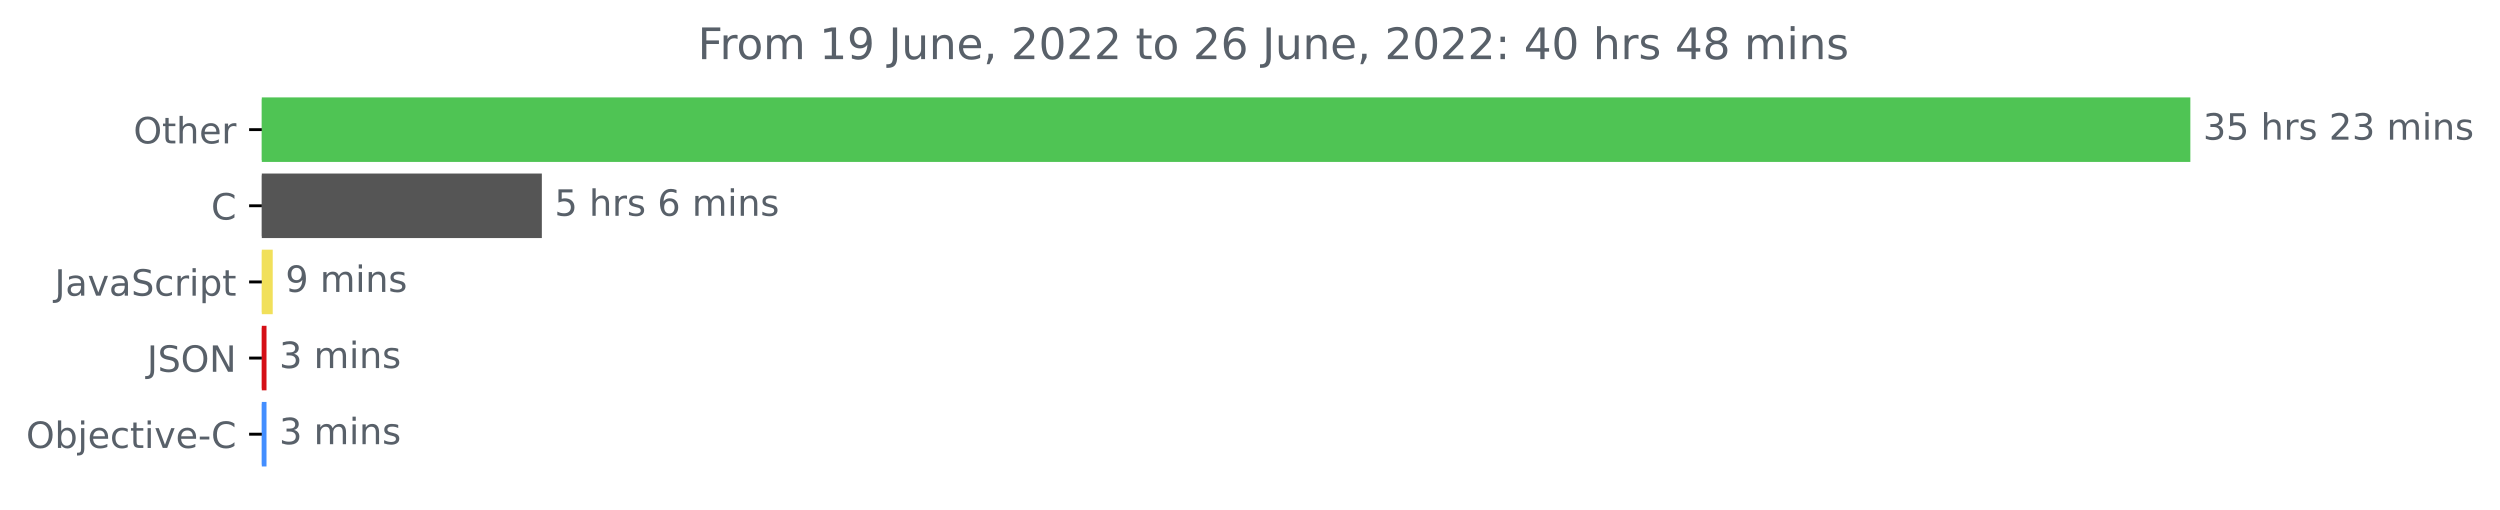
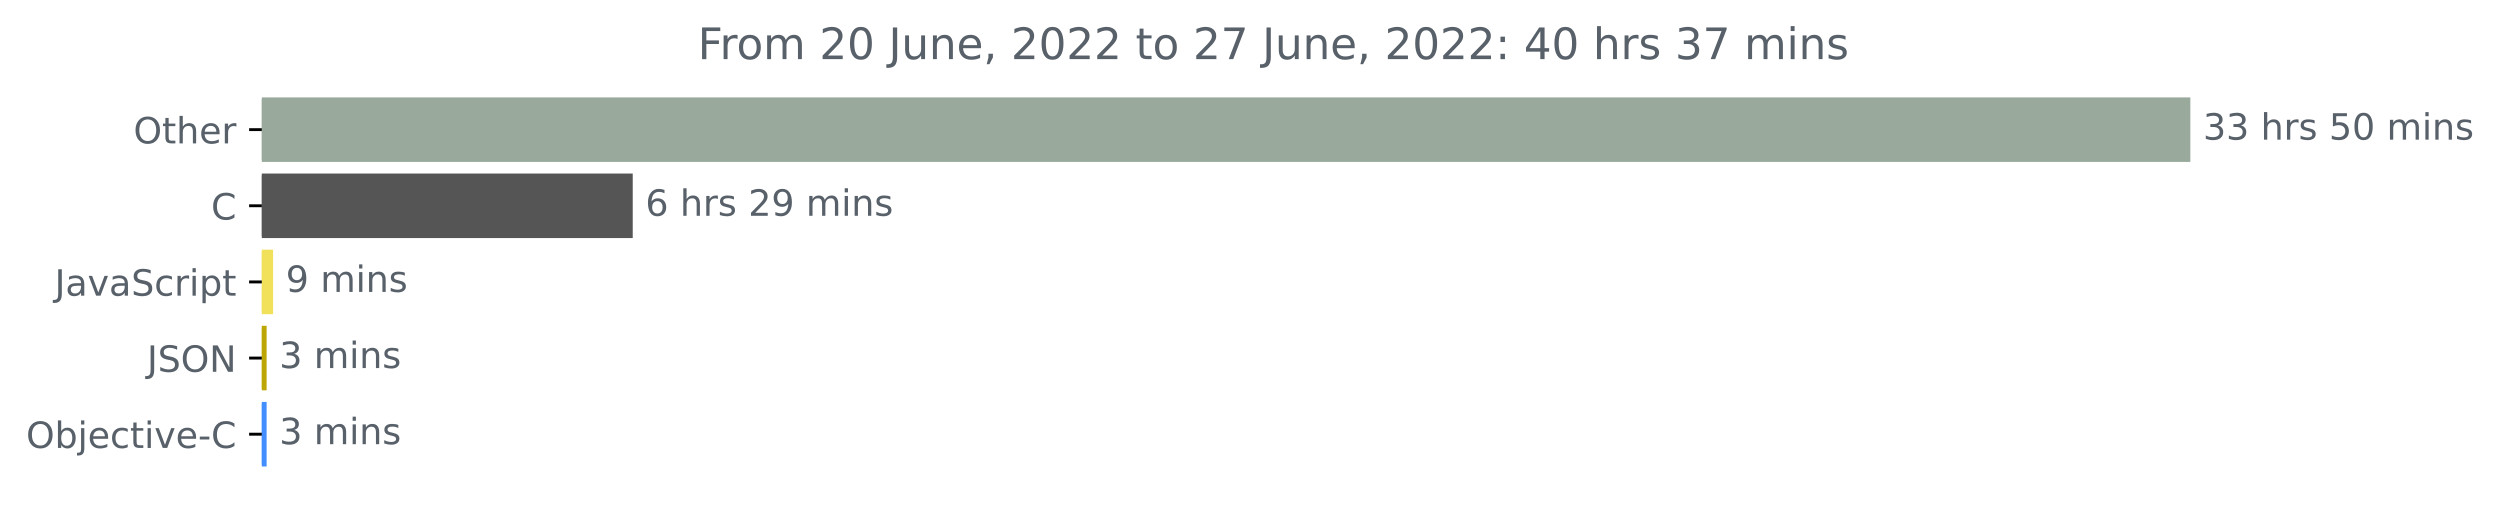
<svg xmlns="http://www.w3.org/2000/svg" xmlns:xlink="http://www.w3.org/1999/xlink" width="689.547pt" height="140.398pt" viewBox="0 0 689.547 140.398" version="1.1">
  <defs>
    <style type="text/css">*{stroke-linejoin: round; stroke-linecap: butt}</style>
  </defs>
  <g id="figure_1">
    <g id="patch_1">
      <path d="M 0 140.398  L 689.547 140.398  L 689.547 0  L 0 0  L 0 140.398  z " style="fill: none" />
    </g>
    <g id="axes_1">
      <g id="patch_2">
-         <path d="M 72.211 27.358  L 603.64 27.358  L 603.64 44.158  L 72.211 44.158  z " clip-path="url(#p2df1c98d70)" style="fill: #4fc454; stroke: #4fc454; stroke-linejoin: miter" />
+         <path d="M 72.211 27.358  L 603.64 27.358  L 603.64 44.158  L 72.211 44.158  z " clip-path="url(#p21194a7647)" style="fill: #99aa9c; stroke: #99aa9c; stroke-linejoin: miter" />
      </g>
      <g id="patch_3">
-         <path d="M 72.211 48.358  L 148.952 48.358  L 148.952 65.158  L 72.211 65.158  z " clip-path="url(#p2df1c98d70)" style="fill: #555555; stroke: #555555; stroke-linejoin: miter" />
+         <path d="M 72.211 48.358  L 174.019 48.358  L 174.019 65.158  L 72.211 65.158  z " clip-path="url(#p21194a7647)" style="fill: #555555; stroke: #555555; stroke-linejoin: miter" />
      </g>
      <g id="patch_4">
-         <path d="M 72.211 69.358  L 74.724 69.358  L 74.724 86.158  L 72.211 86.158  z " clip-path="url(#p2df1c98d70)" style="fill: #f1e05a; stroke: #f1e05a; stroke-linejoin: miter" />
+         <path d="M 72.211 69.358  L 74.826 69.358  L 74.826 86.158  L 72.211 86.158  z " clip-path="url(#p21194a7647)" style="fill: #f1e05a; stroke: #f1e05a; stroke-linejoin: miter" />
      </g>
      <g id="patch_5">
-         <path d="M 72.211 90.358  L 73.008 90.358  L 73.008 107.158  L 72.211 107.158  z " clip-path="url(#p2df1c98d70)" style="fill: #d50f16; stroke: #d50f16; stroke-linejoin: miter" />
+         <path d="M 72.211 90.358  L 73.04 90.358  L 73.04 107.158  L 72.211 107.158  z " clip-path="url(#p21194a7647)" style="fill: #bda707; stroke: #bda707; stroke-linejoin: miter" />
      </g>
      <g id="patch_6">
-         <path d="M 72.211 111.358  L 73.008 111.358  L 73.008 128.158  L 72.211 128.158  z " clip-path="url(#p2df1c98d70)" style="fill: #438eff; stroke: #438eff; stroke-linejoin: miter" />
+         <path d="M 72.211 111.358  L 73.04 111.358  L 73.04 128.158  L 72.211 128.158  z " clip-path="url(#p21194a7647)" style="fill: #438eff; stroke: #438eff; stroke-linejoin: miter" />
      </g>
      <g id="matplotlib.axis_1" />
      <g id="matplotlib.axis_2">
        <g id="ytick_1">
          <g id="line2d_1">
            <defs>
-               <path id="m714af82361" d="M 0 0  L -3.5 0  " style="stroke: #000000; stroke-width: 0.8" />
+               <path id="ma881612129" d="M 0 0  L -3.5 0  " style="stroke: #000000; stroke-width: 0.8" />
            </defs>
            <g>
-               <use xlink:href="#m714af82361" x="72.211" y="35.758" style="stroke: #000000; stroke-width: 0.8" />
+               <use xlink:href="#ma881612129" x="72.211" y="35.758" style="stroke: #000000; stroke-width: 0.8" />
            </g>
          </g>
          <g id="text_1">
            <g style="fill: #586069" transform="translate(36.81719 39.55734)scale(0.1 -0.1)">
              <defs>
                <path id="DejaVuSans-4f" d="M 2522 4238  Q 1834 4238 1429 3725  Q 1025 3213 1025 2328  Q 1025 1447 1429 934  Q 1834 422 2522 422  Q 3209 422 3611 934  Q 4013 1447 4013 2328  Q 4013 3213 3611 3725  Q 3209 4238 2522 4238  z M 2522 4750  Q 3503 4750 4090 4092  Q 4678 3434 4678 2328  Q 4678 1225 4090 567  Q 3503 -91 2522 -91  Q 1538 -91 948 565  Q 359 1222 359 2328  Q 359 3434 948 4092  Q 1538 4750 2522 4750  z " transform="scale(0.015625)" />
                <path id="DejaVuSans-74" d="M 1172 4494  L 1172 3500  L 2356 3500  L 2356 3053  L 1172 3053  L 1172 1153  Q 1172 725 1289 603  Q 1406 481 1766 481  L 2356 481  L 2356 0  L 1766 0  Q 1100 0 847 248  Q 594 497 594 1153  L 594 3053  L 172 3053  L 172 3500  L 594 3500  L 594 4494  L 1172 4494  z " transform="scale(0.015625)" />
                <path id="DejaVuSans-68" d="M 3513 2113  L 3513 0  L 2938 0  L 2938 2094  Q 2938 2591 2744 2837  Q 2550 3084 2163 3084  Q 1697 3084 1428 2787  Q 1159 2491 1159 1978  L 1159 0  L 581 0  L 581 4863  L 1159 4863  L 1159 2956  Q 1366 3272 1645 3428  Q 1925 3584 2291 3584  Q 2894 3584 3203 3211  Q 3513 2838 3513 2113  z " transform="scale(0.015625)" />
                <path id="DejaVuSans-65" d="M 3597 1894  L 3597 1613  L 953 1613  Q 991 1019 1311 708  Q 1631 397 2203 397  Q 2534 397 2845 478  Q 3156 559 3463 722  L 3463 178  Q 3153 47 2828 -22  Q 2503 -91 2169 -91  Q 1331 -91 842 396  Q 353 884 353 1716  Q 353 2575 817 3079  Q 1281 3584 2069 3584  Q 2775 3584 3186 3129  Q 3597 2675 3597 1894  z M 3022 2063  Q 3016 2534 2758 2815  Q 2500 3097 2075 3097  Q 1594 3097 1305 2825  Q 1016 2553 972 2059  L 3022 2063  z " transform="scale(0.015625)" />
                <path id="DejaVuSans-72" d="M 2631 2963  Q 2534 3019 2420 3045  Q 2306 3072 2169 3072  Q 1681 3072 1420 2755  Q 1159 2438 1159 1844  L 1159 0  L 581 0  L 581 3500  L 1159 3500  L 1159 2956  Q 1341 3275 1631 3429  Q 1922 3584 2338 3584  Q 2397 3584 2469 3576  Q 2541 3569 2628 3553  L 2631 2963  z " transform="scale(0.015625)" />
              </defs>
              <use xlink:href="#DejaVuSans-4f" />
              <use xlink:href="#DejaVuSans-74" x="78.711" />
              <use xlink:href="#DejaVuSans-68" x="117.92" />
              <use xlink:href="#DejaVuSans-65" x="181.299" />
              <use xlink:href="#DejaVuSans-72" x="242.822" />
            </g>
          </g>
        </g>
        <g id="ytick_2">
          <g id="line2d_2">
            <g>
-               <use xlink:href="#m714af82361" x="72.211" y="56.758" style="stroke: #000000; stroke-width: 0.8" />
+               <use xlink:href="#ma881612129" x="72.211" y="56.758" style="stroke: #000000; stroke-width: 0.8" />
            </g>
          </g>
          <g id="text_2">
            <g style="fill: #586069" transform="translate(58.22812 60.55734)scale(0.1 -0.1)">
              <defs>
                <path id="DejaVuSans-43" d="M 4122 4306  L 4122 3641  Q 3803 3938 3442 4084  Q 3081 4231 2675 4231  Q 1875 4231 1450 3742  Q 1025 3253 1025 2328  Q 1025 1406 1450 917  Q 1875 428 2675 428  Q 3081 428 3442 575  Q 3803 722 4122 1019  L 4122 359  Q 3791 134 3420 21  Q 3050 -91 2638 -91  Q 1578 -91 968 557  Q 359 1206 359 2328  Q 359 3453 968 4101  Q 1578 4750 2638 4750  Q 3056 4750 3426 4639  Q 3797 4528 4122 4306  z " transform="scale(0.015625)" />
              </defs>
              <use xlink:href="#DejaVuSans-43" />
            </g>
          </g>
        </g>
        <g id="ytick_3">
          <g id="line2d_3">
            <g>
-               <use xlink:href="#m714af82361" x="72.211" y="77.758" style="stroke: #000000; stroke-width: 0.8" />
+               <use xlink:href="#ma881612129" x="72.211" y="77.758" style="stroke: #000000; stroke-width: 0.8" />
            </g>
          </g>
          <g id="text_3">
            <g style="fill: #586069" transform="translate(15.08125 81.55734)scale(0.1 -0.1)">
              <defs>
                <path id="DejaVuSans-4a" d="M 628 4666  L 1259 4666  L 1259 325  Q 1259 -519 939 -900  Q 619 -1281 -91 -1281  L -331 -1281  L -331 -750  L -134 -750  Q 284 -750 456 -515  Q 628 -281 628 325  L 628 4666  z " transform="scale(0.015625)" />
                <path id="DejaVuSans-61" d="M 2194 1759  Q 1497 1759 1228 1600  Q 959 1441 959 1056  Q 959 750 1161 570  Q 1363 391 1709 391  Q 2188 391 2477 730  Q 2766 1069 2766 1631  L 2766 1759  L 2194 1759  z M 3341 1997  L 3341 0  L 2766 0  L 2766 531  Q 2569 213 2275 61  Q 1981 -91 1556 -91  Q 1019 -91 701 211  Q 384 513 384 1019  Q 384 1609 779 1909  Q 1175 2209 1959 2209  L 2766 2209  L 2766 2266  Q 2766 2663 2505 2880  Q 2244 3097 1772 3097  Q 1472 3097 1187 3025  Q 903 2953 641 2809  L 641 3341  Q 956 3463 1253 3523  Q 1550 3584 1831 3584  Q 2591 3584 2966 3190  Q 3341 2797 3341 1997  z " transform="scale(0.015625)" />
                <path id="DejaVuSans-76" d="M 191 3500  L 800 3500  L 1894 563  L 2988 3500  L 3597 3500  L 2284 0  L 1503 0  L 191 3500  z " transform="scale(0.015625)" />
                <path id="DejaVuSans-53" d="M 3425 4513  L 3425 3897  Q 3066 4069 2747 4153  Q 2428 4238 2131 4238  Q 1616 4238 1336 4038  Q 1056 3838 1056 3469  Q 1056 3159 1242 3001  Q 1428 2844 1947 2747  L 2328 2669  Q 3034 2534 3370 2195  Q 3706 1856 3706 1288  Q 3706 609 3251 259  Q 2797 -91 1919 -91  Q 1588 -91 1214 -16  Q 841 59 441 206  L 441 856  Q 825 641 1194 531  Q 1563 422 1919 422  Q 2459 422 2753 634  Q 3047 847 3047 1241  Q 3047 1584 2836 1778  Q 2625 1972 2144 2069  L 1759 2144  Q 1053 2284 737 2584  Q 422 2884 422 3419  Q 422 4038 858 4394  Q 1294 4750 2059 4750  Q 2388 4750 2728 4690  Q 3069 4631 3425 4513  z " transform="scale(0.015625)" />
                <path id="DejaVuSans-63" d="M 3122 3366  L 3122 2828  Q 2878 2963 2633 3030  Q 2388 3097 2138 3097  Q 1578 3097 1268 2742  Q 959 2388 959 1747  Q 959 1106 1268 751  Q 1578 397 2138 397  Q 2388 397 2633 464  Q 2878 531 3122 666  L 3122 134  Q 2881 22 2623 -34  Q 2366 -91 2075 -91  Q 1284 -91 818 406  Q 353 903 353 1747  Q 353 2603 823 3093  Q 1294 3584 2113 3584  Q 2378 3584 2631 3529  Q 2884 3475 3122 3366  z " transform="scale(0.015625)" />
                <path id="DejaVuSans-69" d="M 603 3500  L 1178 3500  L 1178 0  L 603 0  L 603 3500  z M 603 4863  L 1178 4863  L 1178 4134  L 603 4134  L 603 4863  z " transform="scale(0.015625)" />
                <path id="DejaVuSans-70" d="M 1159 525  L 1159 -1331  L 581 -1331  L 581 3500  L 1159 3500  L 1159 2969  Q 1341 3281 1617 3432  Q 1894 3584 2278 3584  Q 2916 3584 3314 3078  Q 3713 2572 3713 1747  Q 3713 922 3314 415  Q 2916 -91 2278 -91  Q 1894 -91 1617 61  Q 1341 213 1159 525  z M 3116 1747  Q 3116 2381 2855 2742  Q 2594 3103 2138 3103  Q 1681 3103 1420 2742  Q 1159 2381 1159 1747  Q 1159 1113 1420 752  Q 1681 391 2138 391  Q 2594 391 2855 752  Q 3116 1113 3116 1747  z " transform="scale(0.015625)" />
              </defs>
              <use xlink:href="#DejaVuSans-4a" />
              <use xlink:href="#DejaVuSans-61" x="29.492" />
              <use xlink:href="#DejaVuSans-76" x="90.771" />
              <use xlink:href="#DejaVuSans-61" x="149.951" />
              <use xlink:href="#DejaVuSans-53" x="211.23" />
              <use xlink:href="#DejaVuSans-63" x="274.707" />
              <use xlink:href="#DejaVuSans-72" x="329.688" />
              <use xlink:href="#DejaVuSans-69" x="370.801" />
              <use xlink:href="#DejaVuSans-70" x="398.584" />
              <use xlink:href="#DejaVuSans-74" x="462.061" />
            </g>
          </g>
        </g>
        <g id="ytick_4">
          <g id="line2d_4">
            <g>
-               <use xlink:href="#m714af82361" x="72.211" y="98.758" style="stroke: #000000; stroke-width: 0.8" />
+               <use xlink:href="#ma881612129" x="72.211" y="98.758" style="stroke: #000000; stroke-width: 0.8" />
            </g>
          </g>
          <g id="text_4">
            <g style="fill: #586069" transform="translate(40.55938 102.5573)scale(0.1 -0.1)">
              <defs>
                <path id="DejaVuSans-4e" d="M 628 4666  L 1478 4666  L 3547 763  L 3547 4666  L 4159 4666  L 4159 0  L 3309 0  L 1241 3903  L 1241 0  L 628 0  L 628 4666  z " transform="scale(0.015625)" />
              </defs>
              <use xlink:href="#DejaVuSans-4a" />
              <use xlink:href="#DejaVuSans-53" x="29.492" />
              <use xlink:href="#DejaVuSans-4f" x="92.969" />
              <use xlink:href="#DejaVuSans-4e" x="171.68" />
            </g>
          </g>
        </g>
        <g id="ytick_5">
          <g id="line2d_5">
            <g>
-               <use xlink:href="#m714af82361" x="72.211" y="119.758" style="stroke: #000000; stroke-width: 0.8" />
+               <use xlink:href="#ma881612129" x="72.211" y="119.758" style="stroke: #000000; stroke-width: 0.8" />
            </g>
          </g>
          <g id="text_5">
            <g style="fill: #586069" transform="translate(7.2 123.5573)scale(0.1 -0.1)">
              <defs>
                <path id="DejaVuSans-62" d="M 3116 1747  Q 3116 2381 2855 2742  Q 2594 3103 2138 3103  Q 1681 3103 1420 2742  Q 1159 2381 1159 1747  Q 1159 1113 1420 752  Q 1681 391 2138 391  Q 2594 391 2855 752  Q 3116 1113 3116 1747  z M 1159 2969  Q 1341 3281 1617 3432  Q 1894 3584 2278 3584  Q 2916 3584 3314 3078  Q 3713 2572 3713 1747  Q 3713 922 3314 415  Q 2916 -91 2278 -91  Q 1894 -91 1617 61  Q 1341 213 1159 525  L 1159 0  L 581 0  L 581 4863  L 1159 4863  L 1159 2969  z " transform="scale(0.015625)" />
                <path id="DejaVuSans-6a" d="M 603 3500  L 1178 3500  L 1178 -63  Q 1178 -731 923 -1031  Q 669 -1331 103 -1331  L -116 -1331  L -116 -844  L 38 -844  Q 366 -844 484 -692  Q 603 -541 603 -63  L 603 3500  z M 603 4863  L 1178 4863  L 1178 4134  L 603 4134  L 603 4863  z " transform="scale(0.015625)" />
                <path id="DejaVuSans-2d" d="M 313 2009  L 1997 2009  L 1997 1497  L 313 1497  L 313 2009  z " transform="scale(0.015625)" />
              </defs>
              <use xlink:href="#DejaVuSans-4f" />
              <use xlink:href="#DejaVuSans-62" x="78.711" />
              <use xlink:href="#DejaVuSans-6a" x="142.188" />
              <use xlink:href="#DejaVuSans-65" x="169.971" />
              <use xlink:href="#DejaVuSans-63" x="231.494" />
              <use xlink:href="#DejaVuSans-74" x="286.475" />
              <use xlink:href="#DejaVuSans-69" x="325.684" />
              <use xlink:href="#DejaVuSans-76" x="353.467" />
              <use xlink:href="#DejaVuSans-65" x="412.646" />
              <use xlink:href="#DejaVuSans-2d" x="474.17" />
              <use xlink:href="#DejaVuSans-43" x="510.254" />
            </g>
          </g>
        </g>
      </g>
      <g id="text_6">
        <g style="fill: #586069" transform="translate(607.6395 38.5175)scale(0.1 -0.1)">
          <defs>
            <path id="DejaVuSans-33" d="M 2597 2516  Q 3050 2419 3304 2112  Q 3559 1806 3559 1356  Q 3559 666 3084 287  Q 2609 -91 1734 -91  Q 1441 -91 1130 -33  Q 819 25 488 141  L 488 750  Q 750 597 1062 519  Q 1375 441 1716 441  Q 2309 441 2620 675  Q 2931 909 2931 1356  Q 2931 1769 2642 2001  Q 2353 2234 1838 2234  L 1294 2234  L 1294 2753  L 1863 2753  Q 2328 2753 2575 2939  Q 2822 3125 2822 3475  Q 2822 3834 2567 4026  Q 2313 4219 1838 4219  Q 1578 4219 1281 4162  Q 984 4106 628 3988  L 628 4550  Q 988 4650 1302 4700  Q 1616 4750 1894 4750  Q 2613 4750 3031 4423  Q 3450 4097 3450 3541  Q 3450 3153 3228 2886  Q 3006 2619 2597 2516  z " transform="scale(0.015625)" />
-             <path id="DejaVuSans-35" d="M 691 4666  L 3169 4666  L 3169 4134  L 1269 4134  L 1269 2991  Q 1406 3038 1543 3061  Q 1681 3084 1819 3084  Q 2600 3084 3056 2656  Q 3513 2228 3513 1497  Q 3513 744 3044 326  Q 2575 -91 1722 -91  Q 1428 -91 1123 -41  Q 819 9 494 109  L 494 744  Q 775 591 1075 516  Q 1375 441 1709 441  Q 2250 441 2565 725  Q 2881 1009 2881 1497  Q 2881 1984 2565 2268  Q 2250 2553 1709 2553  Q 1456 2553 1204 2497  Q 953 2441 691 2322  L 691 4666  z " transform="scale(0.015625)" />
            <path id="DejaVuSans-20" transform="scale(0.015625)" />
            <path id="DejaVuSans-73" d="M 2834 3397  L 2834 2853  Q 2591 2978 2328 3040  Q 2066 3103 1784 3103  Q 1356 3103 1142 2972  Q 928 2841 928 2578  Q 928 2378 1081 2264  Q 1234 2150 1697 2047  L 1894 2003  Q 2506 1872 2764 1633  Q 3022 1394 3022 966  Q 3022 478 2636 193  Q 2250 -91 1575 -91  Q 1294 -91 989 -36  Q 684 19 347 128  L 347 722  Q 666 556 975 473  Q 1284 391 1588 391  Q 1994 391 2212 530  Q 2431 669 2431 922  Q 2431 1156 2273 1281  Q 2116 1406 1581 1522  L 1381 1569  Q 847 1681 609 1914  Q 372 2147 372 2553  Q 372 3047 722 3315  Q 1072 3584 1716 3584  Q 2034 3584 2315 3537  Q 2597 3491 2834 3397  z " transform="scale(0.015625)" />
-             <path id="DejaVuSans-32" d="M 1228 531  L 3431 531  L 3431 0  L 469 0  L 469 531  Q 828 903 1448 1529  Q 2069 2156 2228 2338  Q 2531 2678 2651 2914  Q 2772 3150 2772 3378  Q 2772 3750 2511 3984  Q 2250 4219 1831 4219  Q 1534 4219 1204 4116  Q 875 4013 500 3803  L 500 4441  Q 881 4594 1212 4672  Q 1544 4750 1819 4750  Q 2544 4750 2975 4387  Q 3406 4025 3406 3419  Q 3406 3131 3298 2873  Q 3191 2616 2906 2266  Q 2828 2175 2409 1742  Q 1991 1309 1228 531  z " transform="scale(0.015625)" />
+             <path id="DejaVuSans-35" d="M 691 4666  L 3169 4666  L 3169 4134  L 1269 4134  L 1269 2991  Q 1406 3038 1543 3061  Q 1681 3084 1819 3084  Q 2600 3084 3056 2656  Q 3513 2228 3513 1497  Q 3513 744 3044 326  Q 2575 -91 1722 -91  Q 1428 -91 1123 -41  Q 819 9 494 109  L 494 744  Q 775 591 1075 516  Q 1375 441 1709 441  Q 2250 441 2565 725  Q 2881 1009 2881 1497  Q 2881 1984 2565 2268  Q 2250 2553 1709 2553  Q 1456 2553 1204 2497  Q 953 2441 691 2322  L 691 4666  z " transform="scale(0.015625)" />
+             <path id="DejaVuSans-30" d="M 2034 4250  Q 1547 4250 1301 3770  Q 1056 3291 1056 2328  Q 1056 1369 1301 889  Q 1547 409 2034 409  Q 2525 409 2770 889  Q 3016 1369 3016 2328  Q 3016 3291 2770 3770  Q 2525 4250 2034 4250  z M 2034 4750  Q 2819 4750 3233 4129  Q 3647 3509 3647 2328  Q 3647 1150 3233 529  Q 2819 -91 2034 -91  Q 1250 -91 836 529  Q 422 1150 422 2328  Q 422 3509 836 4129  Q 1250 4750 2034 4750  z " transform="scale(0.015625)" />
            <path id="DejaVuSans-6d" d="M 3328 2828  Q 3544 3216 3844 3400  Q 4144 3584 4550 3584  Q 5097 3584 5394 3201  Q 5691 2819 5691 2113  L 5691 0  L 5113 0  L 5113 2094  Q 5113 2597 4934 2840  Q 4756 3084 4391 3084  Q 3944 3084 3684 2787  Q 3425 2491 3425 1978  L 3425 0  L 2847 0  L 2847 2094  Q 2847 2600 2669 2842  Q 2491 3084 2119 3084  Q 1678 3084 1418 2786  Q 1159 2488 1159 1978  L 1159 0  L 581 0  L 581 3500  L 1159 3500  L 1159 2956  Q 1356 3278 1631 3431  Q 1906 3584 2284 3584  Q 2666 3584 2933 3390  Q 3200 3197 3328 2828  z " transform="scale(0.015625)" />
            <path id="DejaVuSans-6e" d="M 3513 2113  L 3513 0  L 2938 0  L 2938 2094  Q 2938 2591 2744 2837  Q 2550 3084 2163 3084  Q 1697 3084 1428 2787  Q 1159 2491 1159 1978  L 1159 0  L 581 0  L 581 3500  L 1159 3500  L 1159 2956  Q 1366 3272 1645 3428  Q 1925 3584 2291 3584  Q 2894 3584 3203 3211  Q 3513 2838 3513 2113  z " transform="scale(0.015625)" />
          </defs>
          <use xlink:href="#DejaVuSans-33" />
-           <use xlink:href="#DejaVuSans-35" x="63.623" />
+           <use xlink:href="#DejaVuSans-33" x="63.623" />
          <use xlink:href="#DejaVuSans-20" x="127.246" />
          <use xlink:href="#DejaVuSans-68" x="159.033" />
          <use xlink:href="#DejaVuSans-72" x="222.412" />
          <use xlink:href="#DejaVuSans-73" x="263.525" />
          <use xlink:href="#DejaVuSans-20" x="315.625" />
-           <use xlink:href="#DejaVuSans-32" x="347.412" />
-           <use xlink:href="#DejaVuSans-33" x="411.035" />
+           <use xlink:href="#DejaVuSans-35" x="347.412" />
+           <use xlink:href="#DejaVuSans-30" x="411.035" />
          <use xlink:href="#DejaVuSans-20" x="474.658" />
          <use xlink:href="#DejaVuSans-6d" x="506.445" />
          <use xlink:href="#DejaVuSans-69" x="603.857" />
          <use xlink:href="#DejaVuSans-6e" x="631.641" />
          <use xlink:href="#DejaVuSans-73" x="695.02" />
        </g>
      </g>
      <g id="text_7">
-         <g style="fill: #586069" transform="translate(152.9524 59.5175)scale(0.1 -0.1)">
+         <g style="fill: #586069" transform="translate(178.0186 59.5175)scale(0.1 -0.1)">
          <defs>
            <path id="DejaVuSans-36" d="M 2113 2584  Q 1688 2584 1439 2293  Q 1191 2003 1191 1497  Q 1191 994 1439 701  Q 1688 409 2113 409  Q 2538 409 2786 701  Q 3034 994 3034 1497  Q 3034 2003 2786 2293  Q 2538 2584 2113 2584  z M 3366 4563  L 3366 3988  Q 3128 4100 2886 4159  Q 2644 4219 2406 4219  Q 1781 4219 1451 3797  Q 1122 3375 1075 2522  Q 1259 2794 1537 2939  Q 1816 3084 2150 3084  Q 2853 3084 3261 2657  Q 3669 2231 3669 1497  Q 3669 778 3244 343  Q 2819 -91 2113 -91  Q 1303 -91 875 529  Q 447 1150 447 2328  Q 447 3434 972 4092  Q 1497 4750 2381 4750  Q 2619 4750 2861 4703  Q 3103 4656 3366 4563  z " transform="scale(0.015625)" />
+             <path id="DejaVuSans-32" d="M 1228 531  L 3431 531  L 3431 0  L 469 0  L 469 531  Q 828 903 1448 1529  Q 2069 2156 2228 2338  Q 2531 2678 2651 2914  Q 2772 3150 2772 3378  Q 2772 3750 2511 3984  Q 2250 4219 1831 4219  Q 1534 4219 1204 4116  Q 875 4013 500 3803  L 500 4441  Q 881 4594 1212 4672  Q 1544 4750 1819 4750  Q 2544 4750 2975 4387  Q 3406 4025 3406 3419  Q 3406 3131 3298 2873  Q 3191 2616 2906 2266  Q 2828 2175 2409 1742  Q 1991 1309 1228 531  z " transform="scale(0.015625)" />
+             <path id="DejaVuSans-39" d="M 703 97  L 703 672  Q 941 559 1184 500  Q 1428 441 1663 441  Q 2288 441 2617 861  Q 2947 1281 2994 2138  Q 2813 1869 2534 1725  Q 2256 1581 1919 1581  Q 1219 1581 811 2004  Q 403 2428 403 3163  Q 403 3881 828 4315  Q 1253 4750 1959 4750  Q 2769 4750 3195 4129  Q 3622 3509 3622 2328  Q 3622 1225 3098 567  Q 2575 -91 1691 -91  Q 1453 -91 1209 -44  Q 966 3 703 97  z M 1959 2075  Q 2384 2075 2632 2365  Q 2881 2656 2881 3163  Q 2881 3666 2632 3958  Q 2384 4250 1959 4250  Q 1534 4250 1286 3958  Q 1038 3666 1038 3163  Q 1038 2656 1286 2365  Q 1534 2075 1959 2075  z " transform="scale(0.015625)" />
          </defs>
-           <use xlink:href="#DejaVuSans-35" />
+           <use xlink:href="#DejaVuSans-36" />
          <use xlink:href="#DejaVuSans-20" x="63.623" />
          <use xlink:href="#DejaVuSans-68" x="95.41" />
          <use xlink:href="#DejaVuSans-72" x="158.789" />
          <use xlink:href="#DejaVuSans-73" x="199.902" />
          <use xlink:href="#DejaVuSans-20" x="252.002" />
-           <use xlink:href="#DejaVuSans-36" x="283.789" />
-           <use xlink:href="#DejaVuSans-20" x="347.412" />
-           <use xlink:href="#DejaVuSans-6d" x="379.199" />
-           <use xlink:href="#DejaVuSans-69" x="476.611" />
-           <use xlink:href="#DejaVuSans-6e" x="504.395" />
-           <use xlink:href="#DejaVuSans-73" x="567.773" />
+           <use xlink:href="#DejaVuSans-32" x="283.789" />
+           <use xlink:href="#DejaVuSans-39" x="347.412" />
+           <use xlink:href="#DejaVuSans-20" x="411.035" />
+           <use xlink:href="#DejaVuSans-6d" x="442.822" />
+           <use xlink:href="#DejaVuSans-69" x="540.234" />
+           <use xlink:href="#DejaVuSans-6e" x="568.018" />
+           <use xlink:href="#DejaVuSans-73" x="631.396" />
        </g>
      </g>
      <g id="text_8">
-         <g style="fill: #586069" transform="translate(78.72404 80.5175)scale(0.1 -0.1)">
-           <defs>
-             <path id="DejaVuSans-39" d="M 703 97  L 703 672  Q 941 559 1184 500  Q 1428 441 1663 441  Q 2288 441 2617 861  Q 2947 1281 2994 2138  Q 2813 1869 2534 1725  Q 2256 1581 1919 1581  Q 1219 1581 811 2004  Q 403 2428 403 3163  Q 403 3881 828 4315  Q 1253 4750 1959 4750  Q 2769 4750 3195 4129  Q 3622 3509 3622 2328  Q 3622 1225 3098 567  Q 2575 -91 1691 -91  Q 1453 -91 1209 -44  Q 966 3 703 97  z M 1959 2075  Q 2384 2075 2632 2365  Q 2881 2656 2881 3163  Q 2881 3666 2632 3958  Q 2384 4250 1959 4250  Q 1534 4250 1286 3958  Q 1038 3666 1038 3163  Q 1038 2656 1286 2365  Q 1534 2075 1959 2075  z " transform="scale(0.015625)" />
-           </defs>
+         <g style="fill: #586069" transform="translate(78.8263 80.5175)scale(0.1 -0.1)">
          <use xlink:href="#DejaVuSans-39" />
          <use xlink:href="#DejaVuSans-20" x="63.623" />
          <use xlink:href="#DejaVuSans-6d" x="95.41" />
          <use xlink:href="#DejaVuSans-69" x="192.822" />
          <use xlink:href="#DejaVuSans-6e" x="220.605" />
          <use xlink:href="#DejaVuSans-73" x="283.984" />
        </g>
      </g>
      <g id="text_9">
-         <g style="fill: #586069" transform="translate(77.00777 101.5175)scale(0.1 -0.1)">
+         <g style="fill: #586069" transform="translate(77.0402 101.5175)scale(0.1 -0.1)">
          <use xlink:href="#DejaVuSans-33" />
          <use xlink:href="#DejaVuSans-20" x="63.623" />
          <use xlink:href="#DejaVuSans-6d" x="95.41" />
          <use xlink:href="#DejaVuSans-69" x="192.822" />
          <use xlink:href="#DejaVuSans-6e" x="220.605" />
          <use xlink:href="#DejaVuSans-73" x="283.984" />
        </g>
      </g>
      <g id="text_10">
-         <g style="fill: #586069" transform="translate(77.00777 122.5175)scale(0.1 -0.1)">
+         <g style="fill: #586069" transform="translate(77.0402 122.5175)scale(0.1 -0.1)">
          <use xlink:href="#DejaVuSans-33" />
          <use xlink:href="#DejaVuSans-20" x="63.623" />
          <use xlink:href="#DejaVuSans-6d" x="95.41" />
          <use xlink:href="#DejaVuSans-69" x="192.822" />
          <use xlink:href="#DejaVuSans-6e" x="220.605" />
          <use xlink:href="#DejaVuSans-73" x="283.984" />
        </g>
      </g>
      <g id="text_11">
        <g style="fill: #586069" transform="translate(192.4659 16.31812)scale(0.12 -0.12)">
          <defs>
            <path id="DejaVuSans-46" d="M 628 4666  L 3309 4666  L 3309 4134  L 1259 4134  L 1259 2759  L 3109 2759  L 3109 2228  L 1259 2228  L 1259 0  L 628 0  L 628 4666  z " transform="scale(0.015625)" />
            <path id="DejaVuSans-6f" d="M 1959 3097  Q 1497 3097 1228 2736  Q 959 2375 959 1747  Q 959 1119 1226 758  Q 1494 397 1959 397  Q 2419 397 2687 759  Q 2956 1122 2956 1747  Q 2956 2369 2687 2733  Q 2419 3097 1959 3097  z M 1959 3584  Q 2709 3584 3137 3096  Q 3566 2609 3566 1747  Q 3566 888 3137 398  Q 2709 -91 1959 -91  Q 1206 -91 779 398  Q 353 888 353 1747  Q 353 2609 779 3096  Q 1206 3584 1959 3584  z " transform="scale(0.015625)" />
-             <path id="DejaVuSans-31" d="M 794 531  L 1825 531  L 1825 4091  L 703 3866  L 703 4441  L 1819 4666  L 2450 4666  L 2450 531  L 3481 531  L 3481 0  L 794 0  L 794 531  z " transform="scale(0.015625)" />
            <path id="DejaVuSans-75" d="M 544 1381  L 544 3500  L 1119 3500  L 1119 1403  Q 1119 906 1312 657  Q 1506 409 1894 409  Q 2359 409 2629 706  Q 2900 1003 2900 1516  L 2900 3500  L 3475 3500  L 3475 0  L 2900 0  L 2900 538  Q 2691 219 2414 64  Q 2138 -91 1772 -91  Q 1169 -91 856 284  Q 544 659 544 1381  z M 1991 3584  L 1991 3584  z " transform="scale(0.015625)" />
            <path id="DejaVuSans-2c" d="M 750 794  L 1409 794  L 1409 256  L 897 -744  L 494 -744  L 750 256  L 750 794  z " transform="scale(0.015625)" />
-             <path id="DejaVuSans-30" d="M 2034 4250  Q 1547 4250 1301 3770  Q 1056 3291 1056 2328  Q 1056 1369 1301 889  Q 1547 409 2034 409  Q 2525 409 2770 889  Q 3016 1369 3016 2328  Q 3016 3291 2770 3770  Q 2525 4250 2034 4250  z M 2034 4750  Q 2819 4750 3233 4129  Q 3647 3509 3647 2328  Q 3647 1150 3233 529  Q 2819 -91 2034 -91  Q 1250 -91 836 529  Q 422 1150 422 2328  Q 422 3509 836 4129  Q 1250 4750 2034 4750  z " transform="scale(0.015625)" />
+             <path id="DejaVuSans-37" d="M 525 4666  L 3525 4666  L 3525 4397  L 1831 0  L 1172 0  L 2766 4134  L 525 4134  L 525 4666  z " transform="scale(0.015625)" />
            <path id="DejaVuSans-3a" d="M 750 794  L 1409 794  L 1409 0  L 750 0  L 750 794  z M 750 3309  L 1409 3309  L 1409 2516  L 750 2516  L 750 3309  z " transform="scale(0.015625)" />
            <path id="DejaVuSans-34" d="M 2419 4116  L 825 1625  L 2419 1625  L 2419 4116  z M 2253 4666  L 3047 4666  L 3047 1625  L 3713 1625  L 3713 1100  L 3047 1100  L 3047 0  L 2419 0  L 2419 1100  L 313 1100  L 313 1709  L 2253 4666  z " transform="scale(0.015625)" />
-             <path id="DejaVuSans-38" d="M 2034 2216  Q 1584 2216 1326 1975  Q 1069 1734 1069 1313  Q 1069 891 1326 650  Q 1584 409 2034 409  Q 2484 409 2743 651  Q 3003 894 3003 1313  Q 3003 1734 2745 1975  Q 2488 2216 2034 2216  z M 1403 2484  Q 997 2584 770 2862  Q 544 3141 544 3541  Q 544 4100 942 4425  Q 1341 4750 2034 4750  Q 2731 4750 3128 4425  Q 3525 4100 3525 3541  Q 3525 3141 3298 2862  Q 3072 2584 2669 2484  Q 3125 2378 3379 2068  Q 3634 1759 3634 1313  Q 3634 634 3220 271  Q 2806 -91 2034 -91  Q 1263 -91 848 271  Q 434 634 434 1313  Q 434 1759 690 2068  Q 947 2378 1403 2484  z M 1172 3481  Q 1172 3119 1398 2916  Q 1625 2713 2034 2713  Q 2441 2713 2670 2916  Q 2900 3119 2900 3481  Q 2900 3844 2670 4047  Q 2441 4250 2034 4250  Q 1625 4250 1398 4047  Q 1172 3844 1172 3481  z " transform="scale(0.015625)" />
          </defs>
          <use xlink:href="#DejaVuSans-46" />
          <use xlink:href="#DejaVuSans-72" x="50.27" />
          <use xlink:href="#DejaVuSans-6f" x="89.133" />
          <use xlink:href="#DejaVuSans-6d" x="150.314" />
          <use xlink:href="#DejaVuSans-20" x="247.727" />
-           <use xlink:href="#DejaVuSans-31" x="279.514" />
-           <use xlink:href="#DejaVuSans-39" x="343.137" />
+           <use xlink:href="#DejaVuSans-32" x="279.514" />
+           <use xlink:href="#DejaVuSans-30" x="343.137" />
          <use xlink:href="#DejaVuSans-20" x="406.76" />
          <use xlink:href="#DejaVuSans-4a" x="438.547" />
          <use xlink:href="#DejaVuSans-75" x="468.039" />
          <use xlink:href="#DejaVuSans-6e" x="531.418" />
          <use xlink:href="#DejaVuSans-65" x="594.797" />
          <use xlink:href="#DejaVuSans-2c" x="656.32" />
          <use xlink:href="#DejaVuSans-20" x="688.107" />
          <use xlink:href="#DejaVuSans-32" x="719.895" />
          <use xlink:href="#DejaVuSans-30" x="783.518" />
          <use xlink:href="#DejaVuSans-32" x="847.141" />
          <use xlink:href="#DejaVuSans-32" x="910.764" />
          <use xlink:href="#DejaVuSans-20" x="974.387" />
          <use xlink:href="#DejaVuSans-74" x="1006.174" />
          <use xlink:href="#DejaVuSans-6f" x="1045.383" />
          <use xlink:href="#DejaVuSans-20" x="1106.564" />
          <use xlink:href="#DejaVuSans-32" x="1138.352" />
-           <use xlink:href="#DejaVuSans-36" x="1201.975" />
+           <use xlink:href="#DejaVuSans-37" x="1201.975" />
          <use xlink:href="#DejaVuSans-20" x="1265.598" />
          <use xlink:href="#DejaVuSans-4a" x="1297.385" />
          <use xlink:href="#DejaVuSans-75" x="1326.877" />
          <use xlink:href="#DejaVuSans-6e" x="1390.256" />
          <use xlink:href="#DejaVuSans-65" x="1453.635" />
          <use xlink:href="#DejaVuSans-2c" x="1515.158" />
          <use xlink:href="#DejaVuSans-20" x="1546.945" />
          <use xlink:href="#DejaVuSans-32" x="1578.732" />
          <use xlink:href="#DejaVuSans-30" x="1642.355" />
          <use xlink:href="#DejaVuSans-32" x="1705.979" />
          <use xlink:href="#DejaVuSans-32" x="1769.602" />
          <use xlink:href="#DejaVuSans-3a" x="1833.225" />
          <use xlink:href="#DejaVuSans-20" x="1866.916" />
          <use xlink:href="#DejaVuSans-34" x="1898.703" />
          <use xlink:href="#DejaVuSans-30" x="1962.326" />
          <use xlink:href="#DejaVuSans-20" x="2025.949" />
          <use xlink:href="#DejaVuSans-68" x="2057.736" />
          <use xlink:href="#DejaVuSans-72" x="2121.115" />
          <use xlink:href="#DejaVuSans-73" x="2162.229" />
          <use xlink:href="#DejaVuSans-20" x="2214.328" />
-           <use xlink:href="#DejaVuSans-34" x="2246.115" />
-           <use xlink:href="#DejaVuSans-38" x="2309.738" />
+           <use xlink:href="#DejaVuSans-33" x="2246.115" />
+           <use xlink:href="#DejaVuSans-37" x="2309.738" />
          <use xlink:href="#DejaVuSans-20" x="2373.361" />
          <use xlink:href="#DejaVuSans-6d" x="2405.148" />
          <use xlink:href="#DejaVuSans-69" x="2502.561" />
          <use xlink:href="#DejaVuSans-6e" x="2530.344" />
          <use xlink:href="#DejaVuSans-73" x="2593.723" />
        </g>
      </g>
    </g>
  </g>
  <defs>
-     <clipPath id="p2df1c98d70">
+     <clipPath id="p21194a7647">
      <rect x="72.211" y="22.318" width="558" height="110.88" />
    </clipPath>
  </defs>
</svg>
